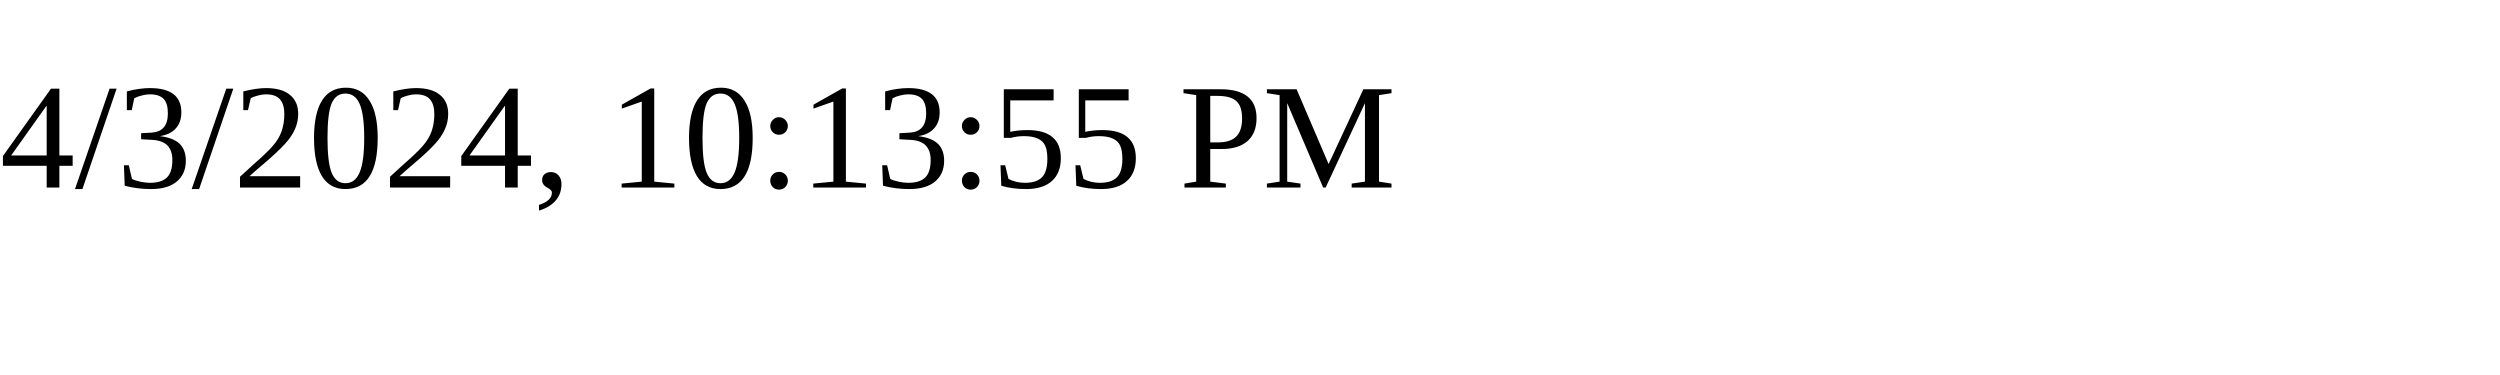
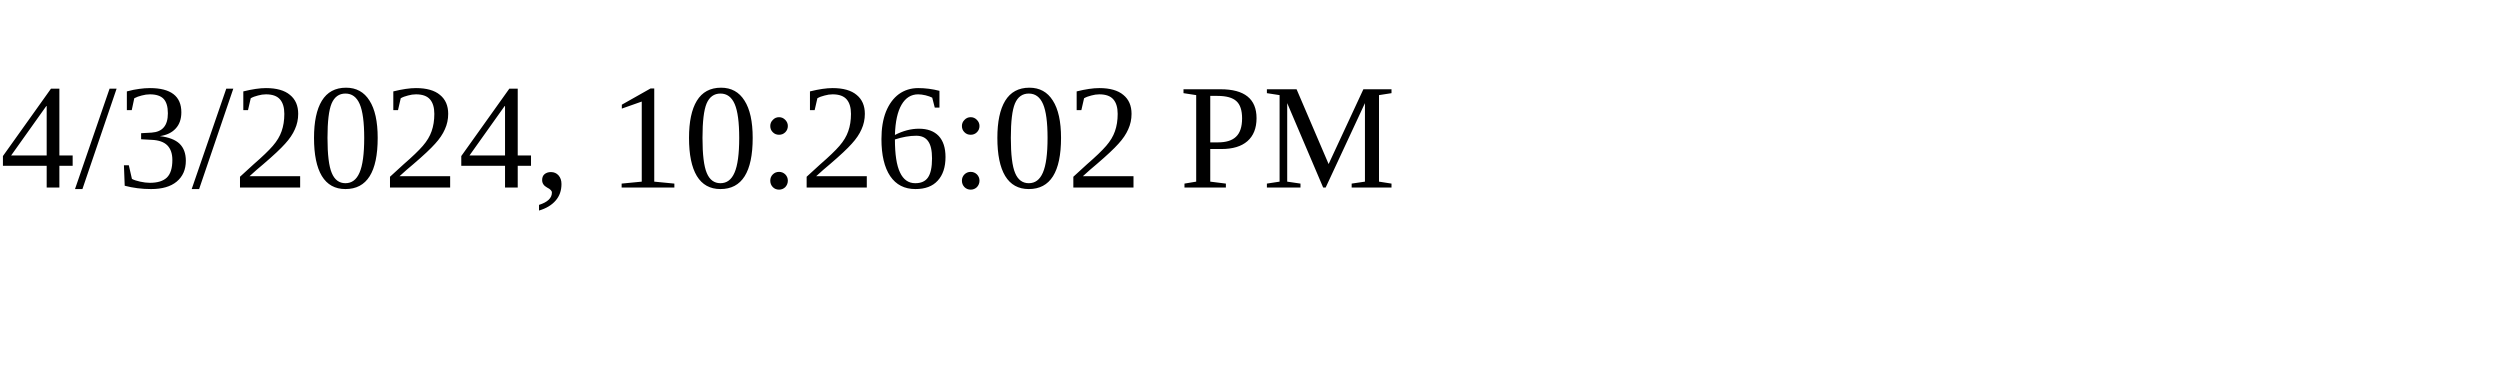
<svg xmlns="http://www.w3.org/2000/svg" height="30" width="200">
-   <text x="0" y="15">4/3/2024, 10:13:55 PM</text>
+   <text x="0" y="15">4/3/2024, 10:26:02 PM</text>
</svg>
